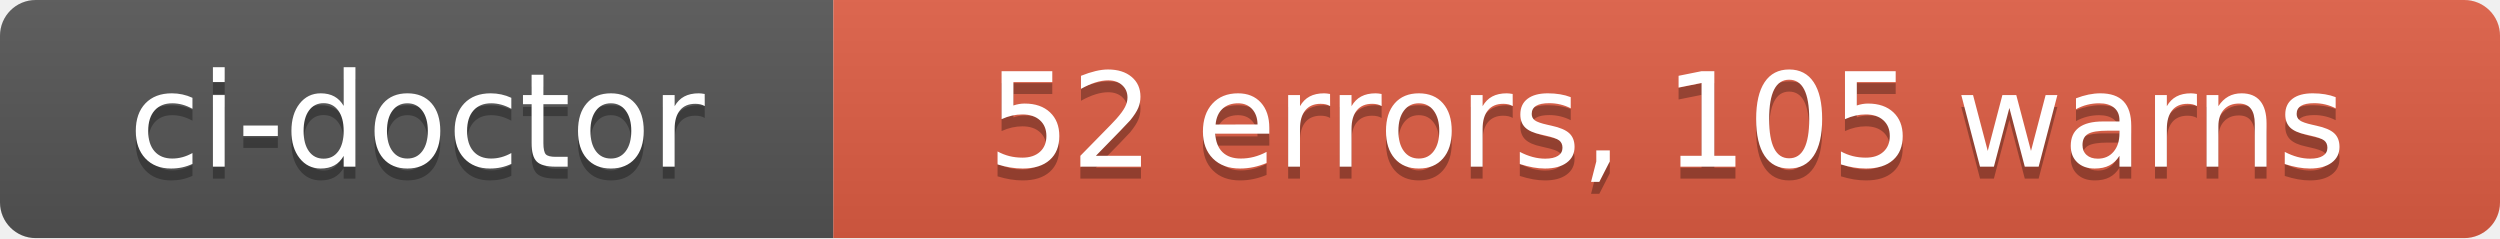
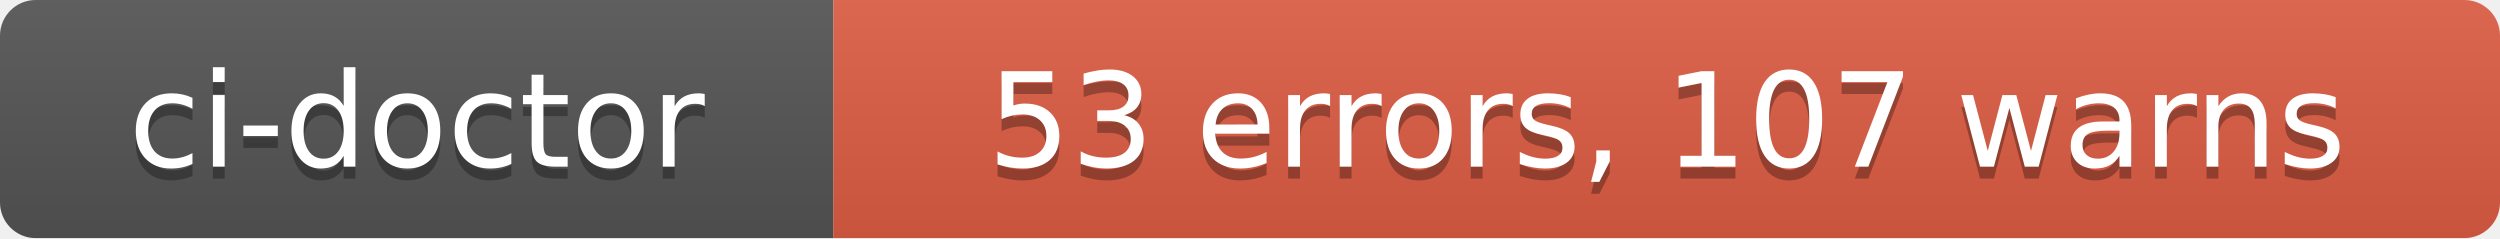
- <svg xmlns="http://www.w3.org/2000/svg" width="210" height="20" role="img" aria-label="ci-doctor: 52 errors, 105 warns">
+ <svg xmlns="http://www.w3.org/2000/svg" width="210" height="20" role="img" aria-label="ci-doctor: 53 errors, 107 warns">
  <linearGradient id="s" x2="0" y2="100%">
    <stop offset="0" stop-color="#bbb" stop-opacity=".1" />
    <stop offset="1" stop-opacity=".1" />
  </linearGradient>
  <clipPath id="r">
    <rect width="210" height="20" rx="3" fill="#fff" />
  </clipPath>
  <g clip-path="url(#r)">
    <rect width="70" height="20" fill="#555" />
    <rect x="70" width="140" height="20" fill="#e05d44" />
    <rect width="210" height="20" fill="url(#s)" />
  </g>
  <g fill="#fff" text-anchor="middle" font-family="Verdana,Geneva,DejaVu Sans,sans-serif" text-rendering="geometricPrecision" font-size="110">
    <text aria-hidden="true" x="350" y="150" fill="#010101" fill-opacity=".3" transform="scale(.1)" textLength="580">ci-doctor</text>
    <text x="350" y="140" transform="scale(.1)" fill="#fff" textLength="580">ci-doctor</text>
-     <text aria-hidden="true" x="1400" y="150" fill="#010101" fill-opacity=".3" transform="scale(.1)" textLength="1280">52 errors, 105 warns</text>
-     <text x="1400" y="140" transform="scale(.1)" fill="#fff" textLength="1280">52 errors, 105 warns</text>
+     <text aria-hidden="true" x="1400" y="150" fill="#010101" fill-opacity=".3" transform="scale(.1)" textLength="1280">53 errors, 107 warns</text>
+     <text x="1400" y="140" transform="scale(.1)" fill="#fff" textLength="1280">53 errors, 107 warns</text>
  </g>
</svg>
